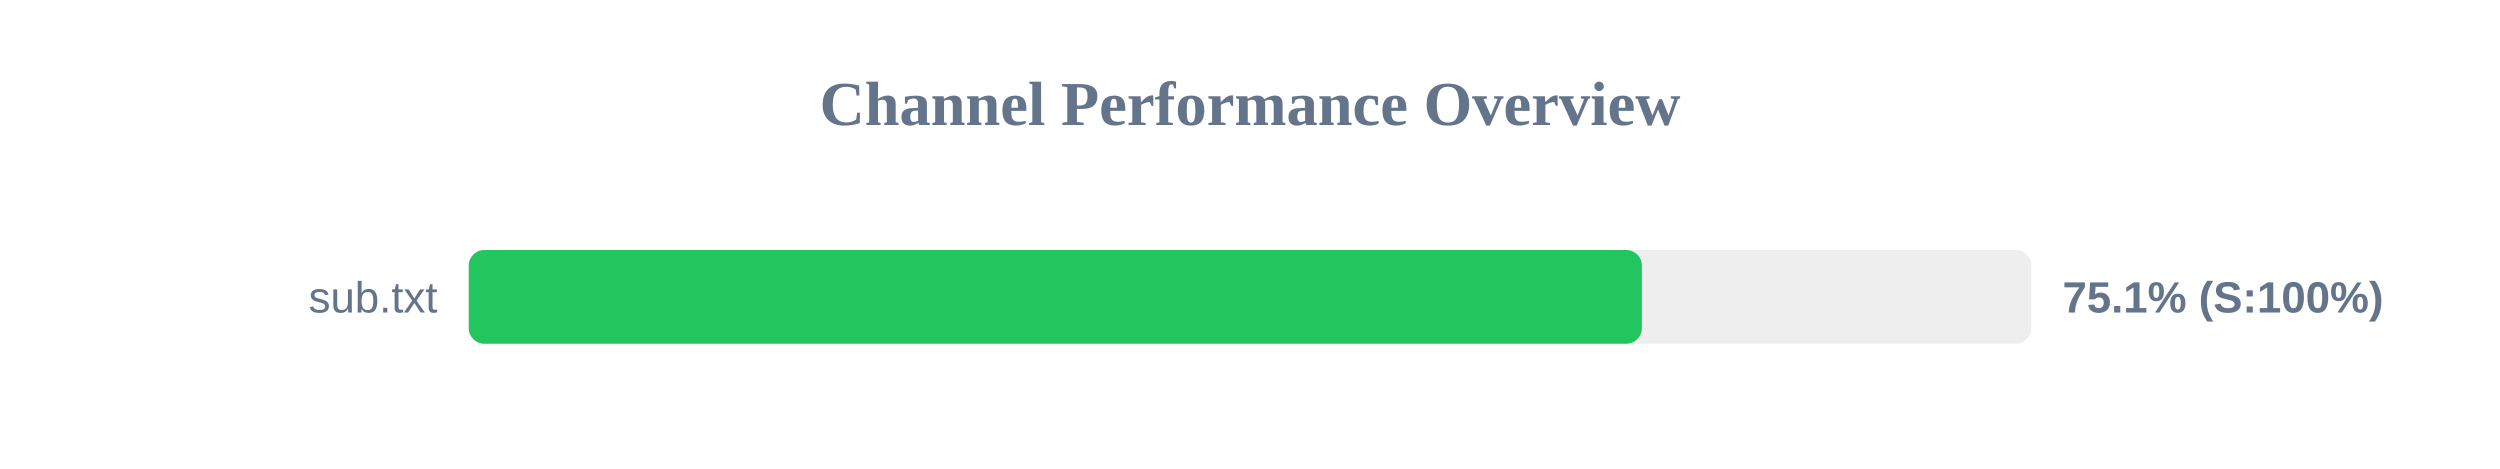
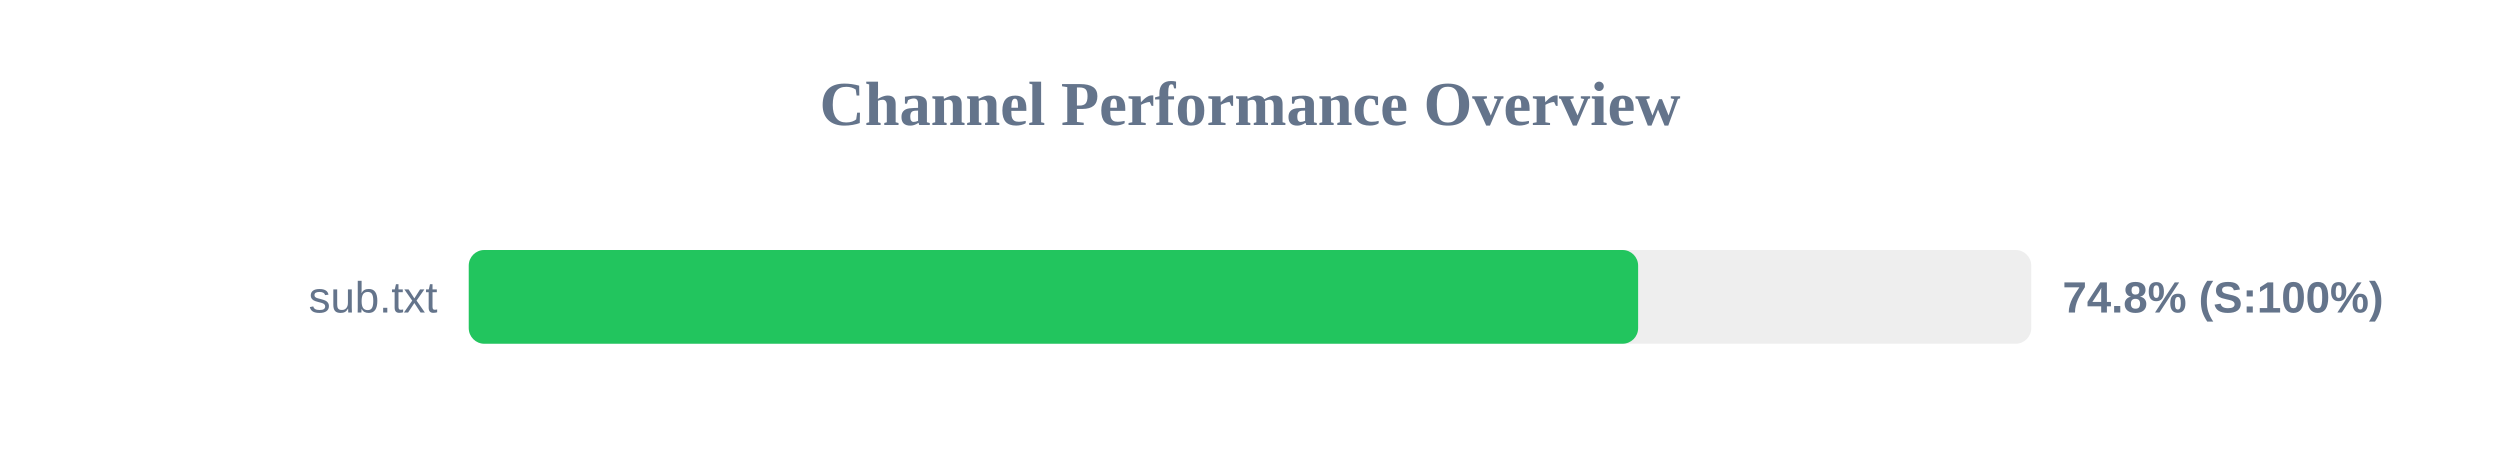
<svg xmlns="http://www.w3.org/2000/svg" width="800" height="150" version="1.1">
  <style>
        .row { font: 14px Arial; fill: #64748b; }
        .score { font: bold 14px Arial; fill: #64748b; }
    </style>
  <text x="400" y="40" text-anchor="middle" font-size="20px" font-weight="bold" fill="#64748b">Channel Performance Overview</text>
  <rect x="150" y="80" width="500" height="30" fill="#eee" rx="5" />
-   <rect x="150" y="80" width="375.4" height="30" fill="#22c55e" rx="5" />
+   <rect x="150" y="80" width="374.2" height="30" fill="#22c55e" rx="5" />
  <text x="140" y="100" text-anchor="end" class="row">sub.txt</text>
-   <text x="660" y="100" text-anchor="start" class="score">75.1% (S:100%)</text>
+   <text x="660" y="100" text-anchor="start" class="score">74.8% (S:100%)</text>
</svg>
